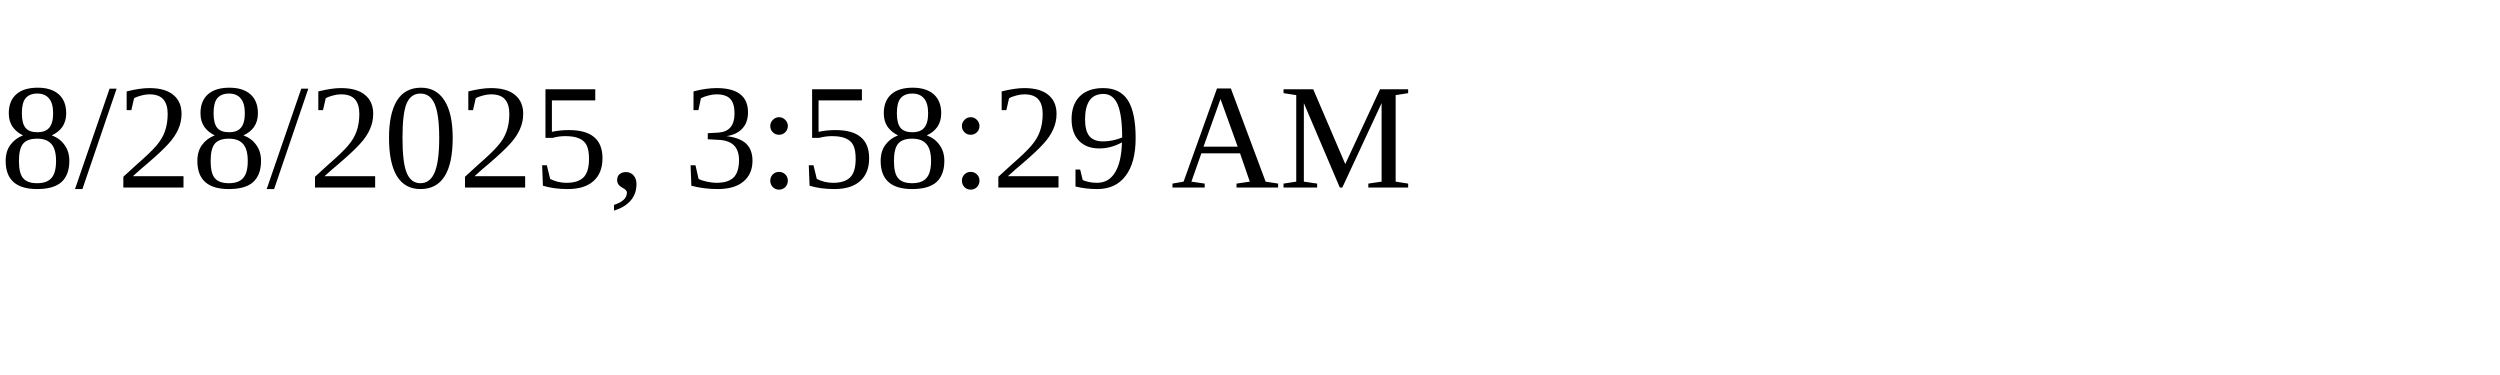
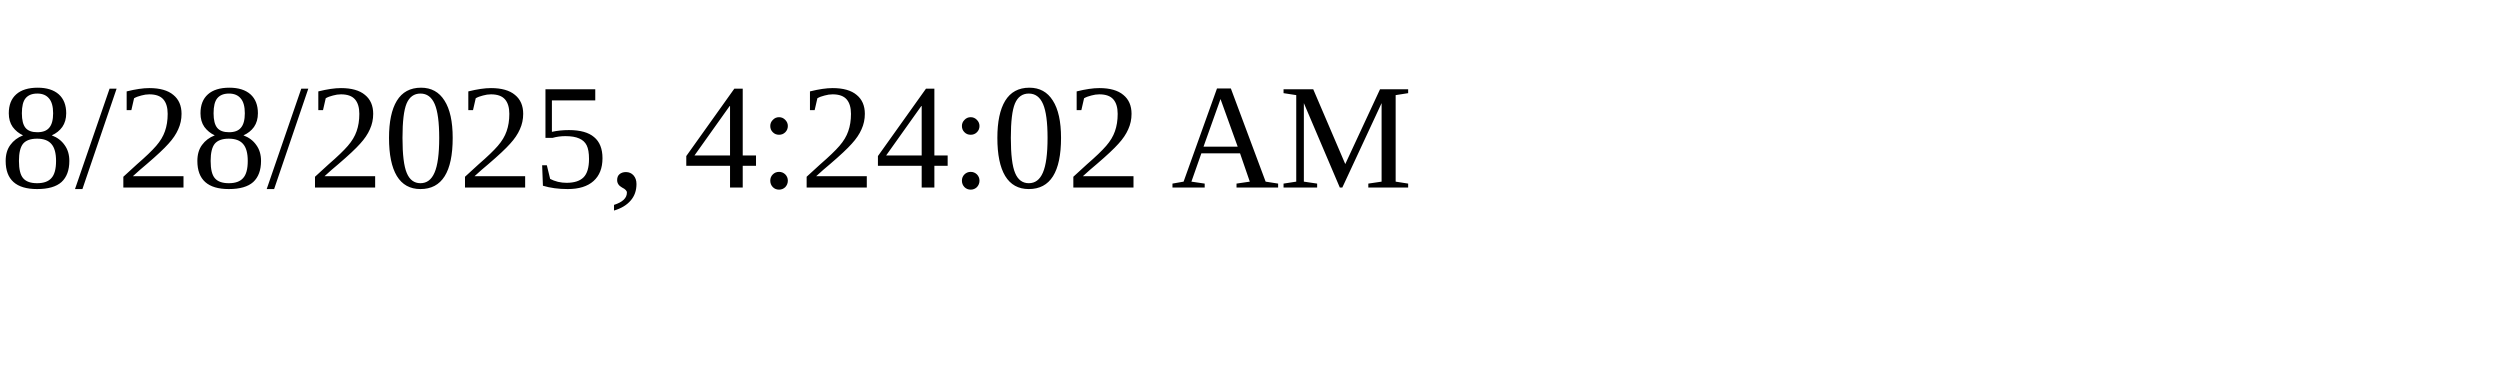
<svg xmlns="http://www.w3.org/2000/svg" height="30" width="200">
-   <text x="0" y="15">8/28/2025, 3:58:29 AM</text>
+   <text x="0" y="15">8/28/2025, 4:24:02 AM</text>
</svg>
